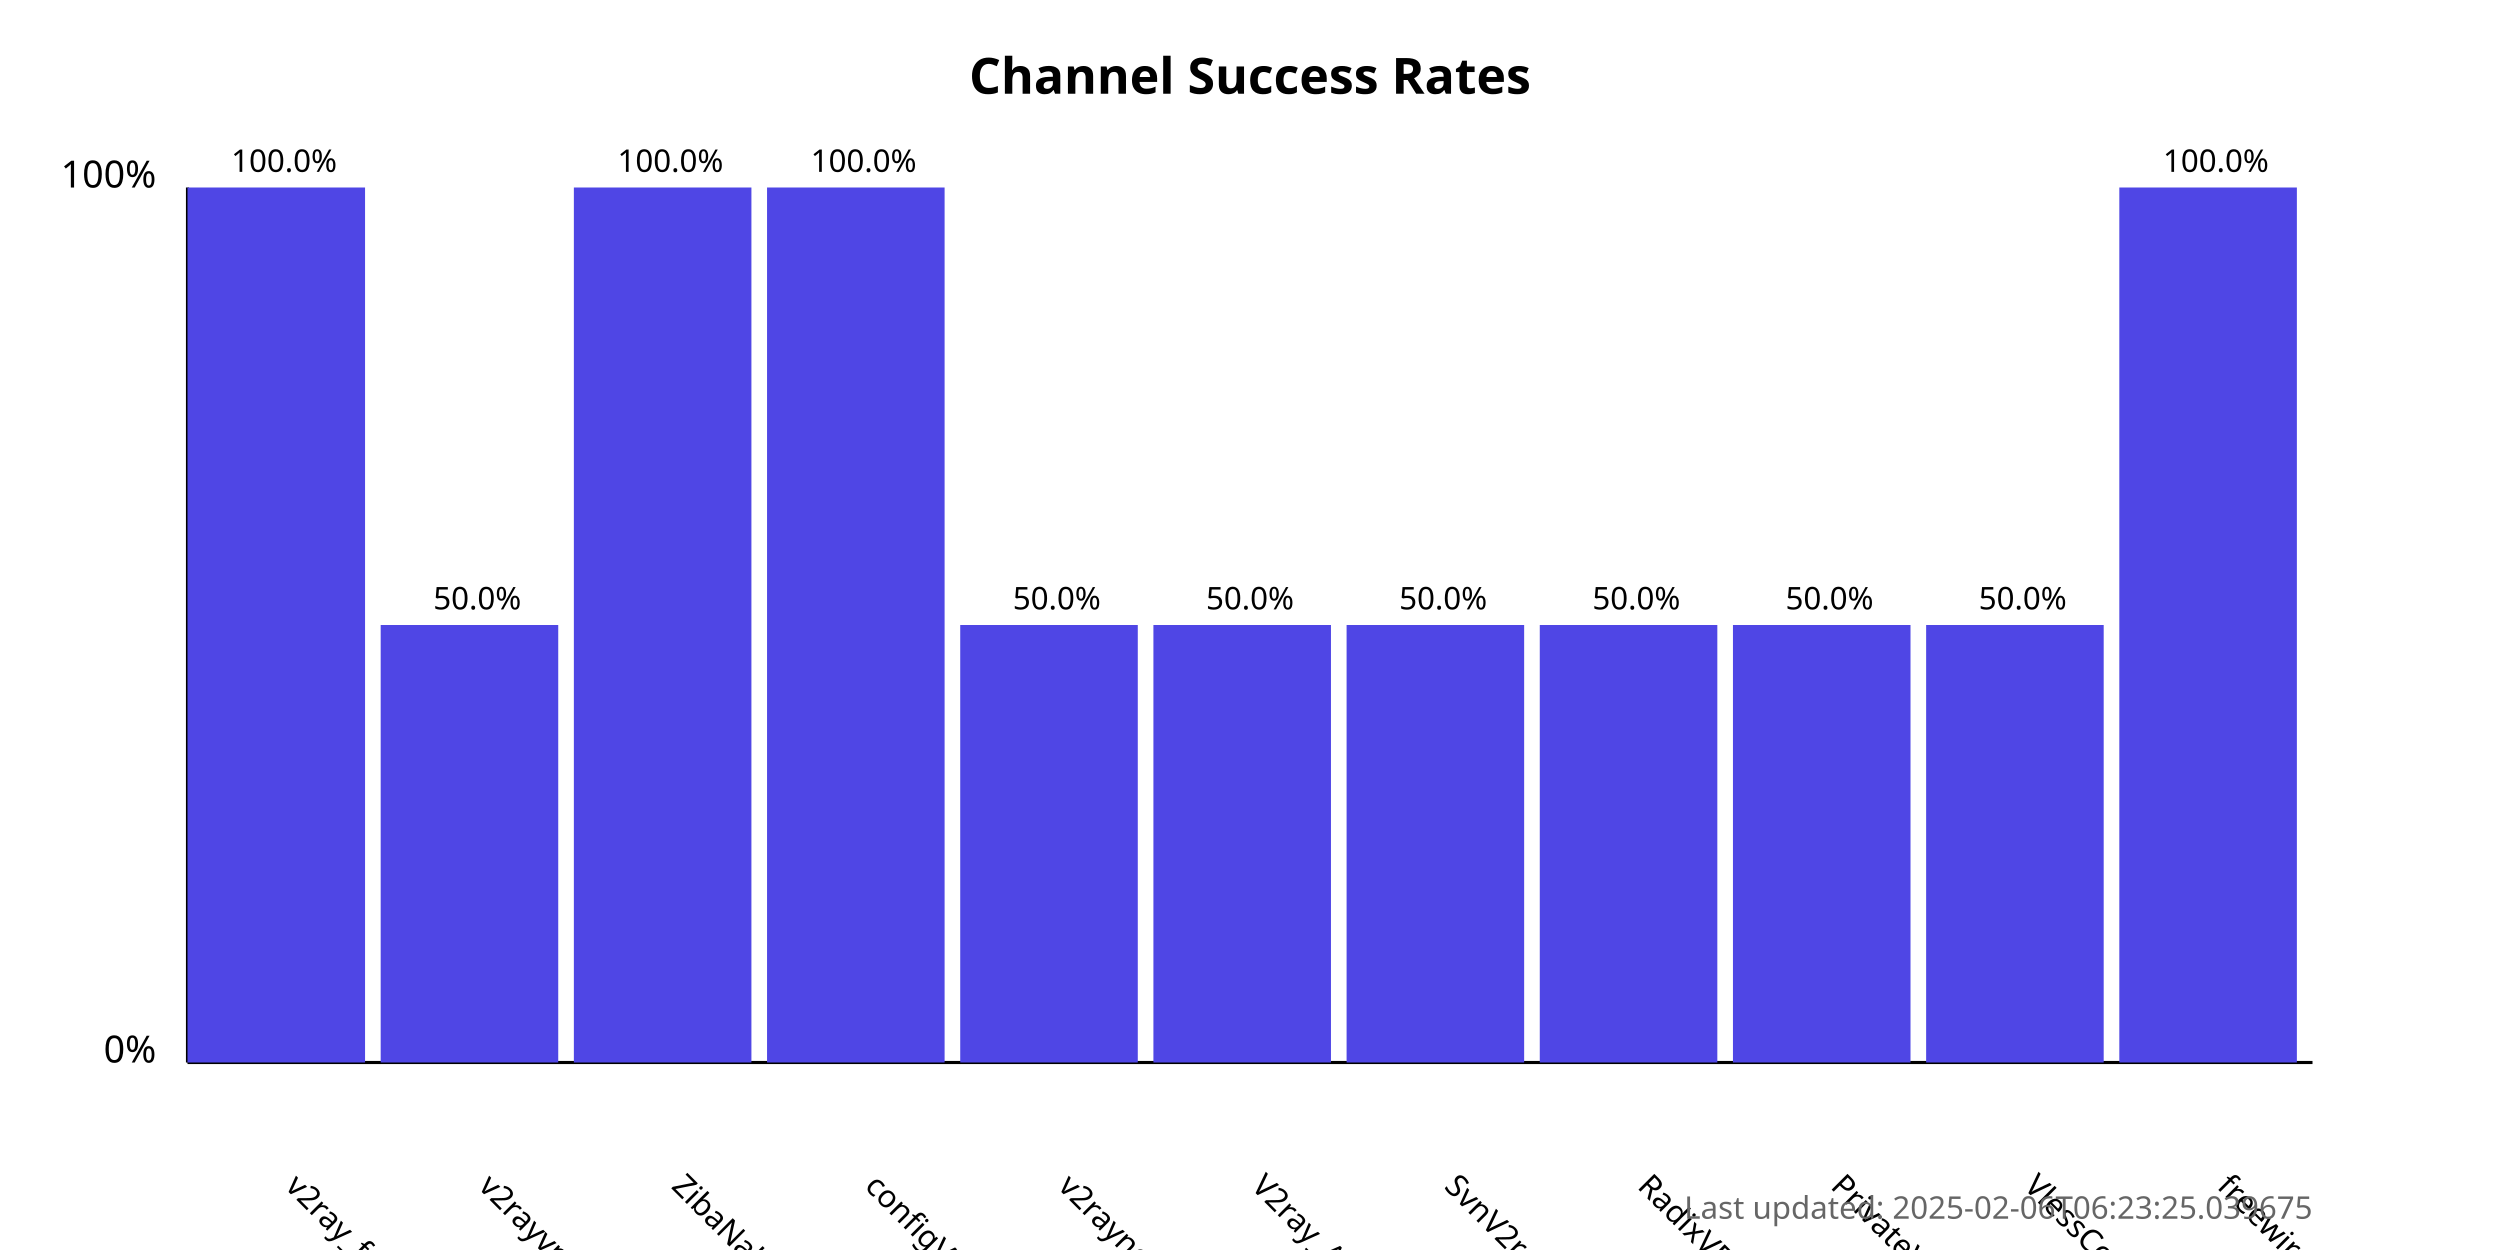
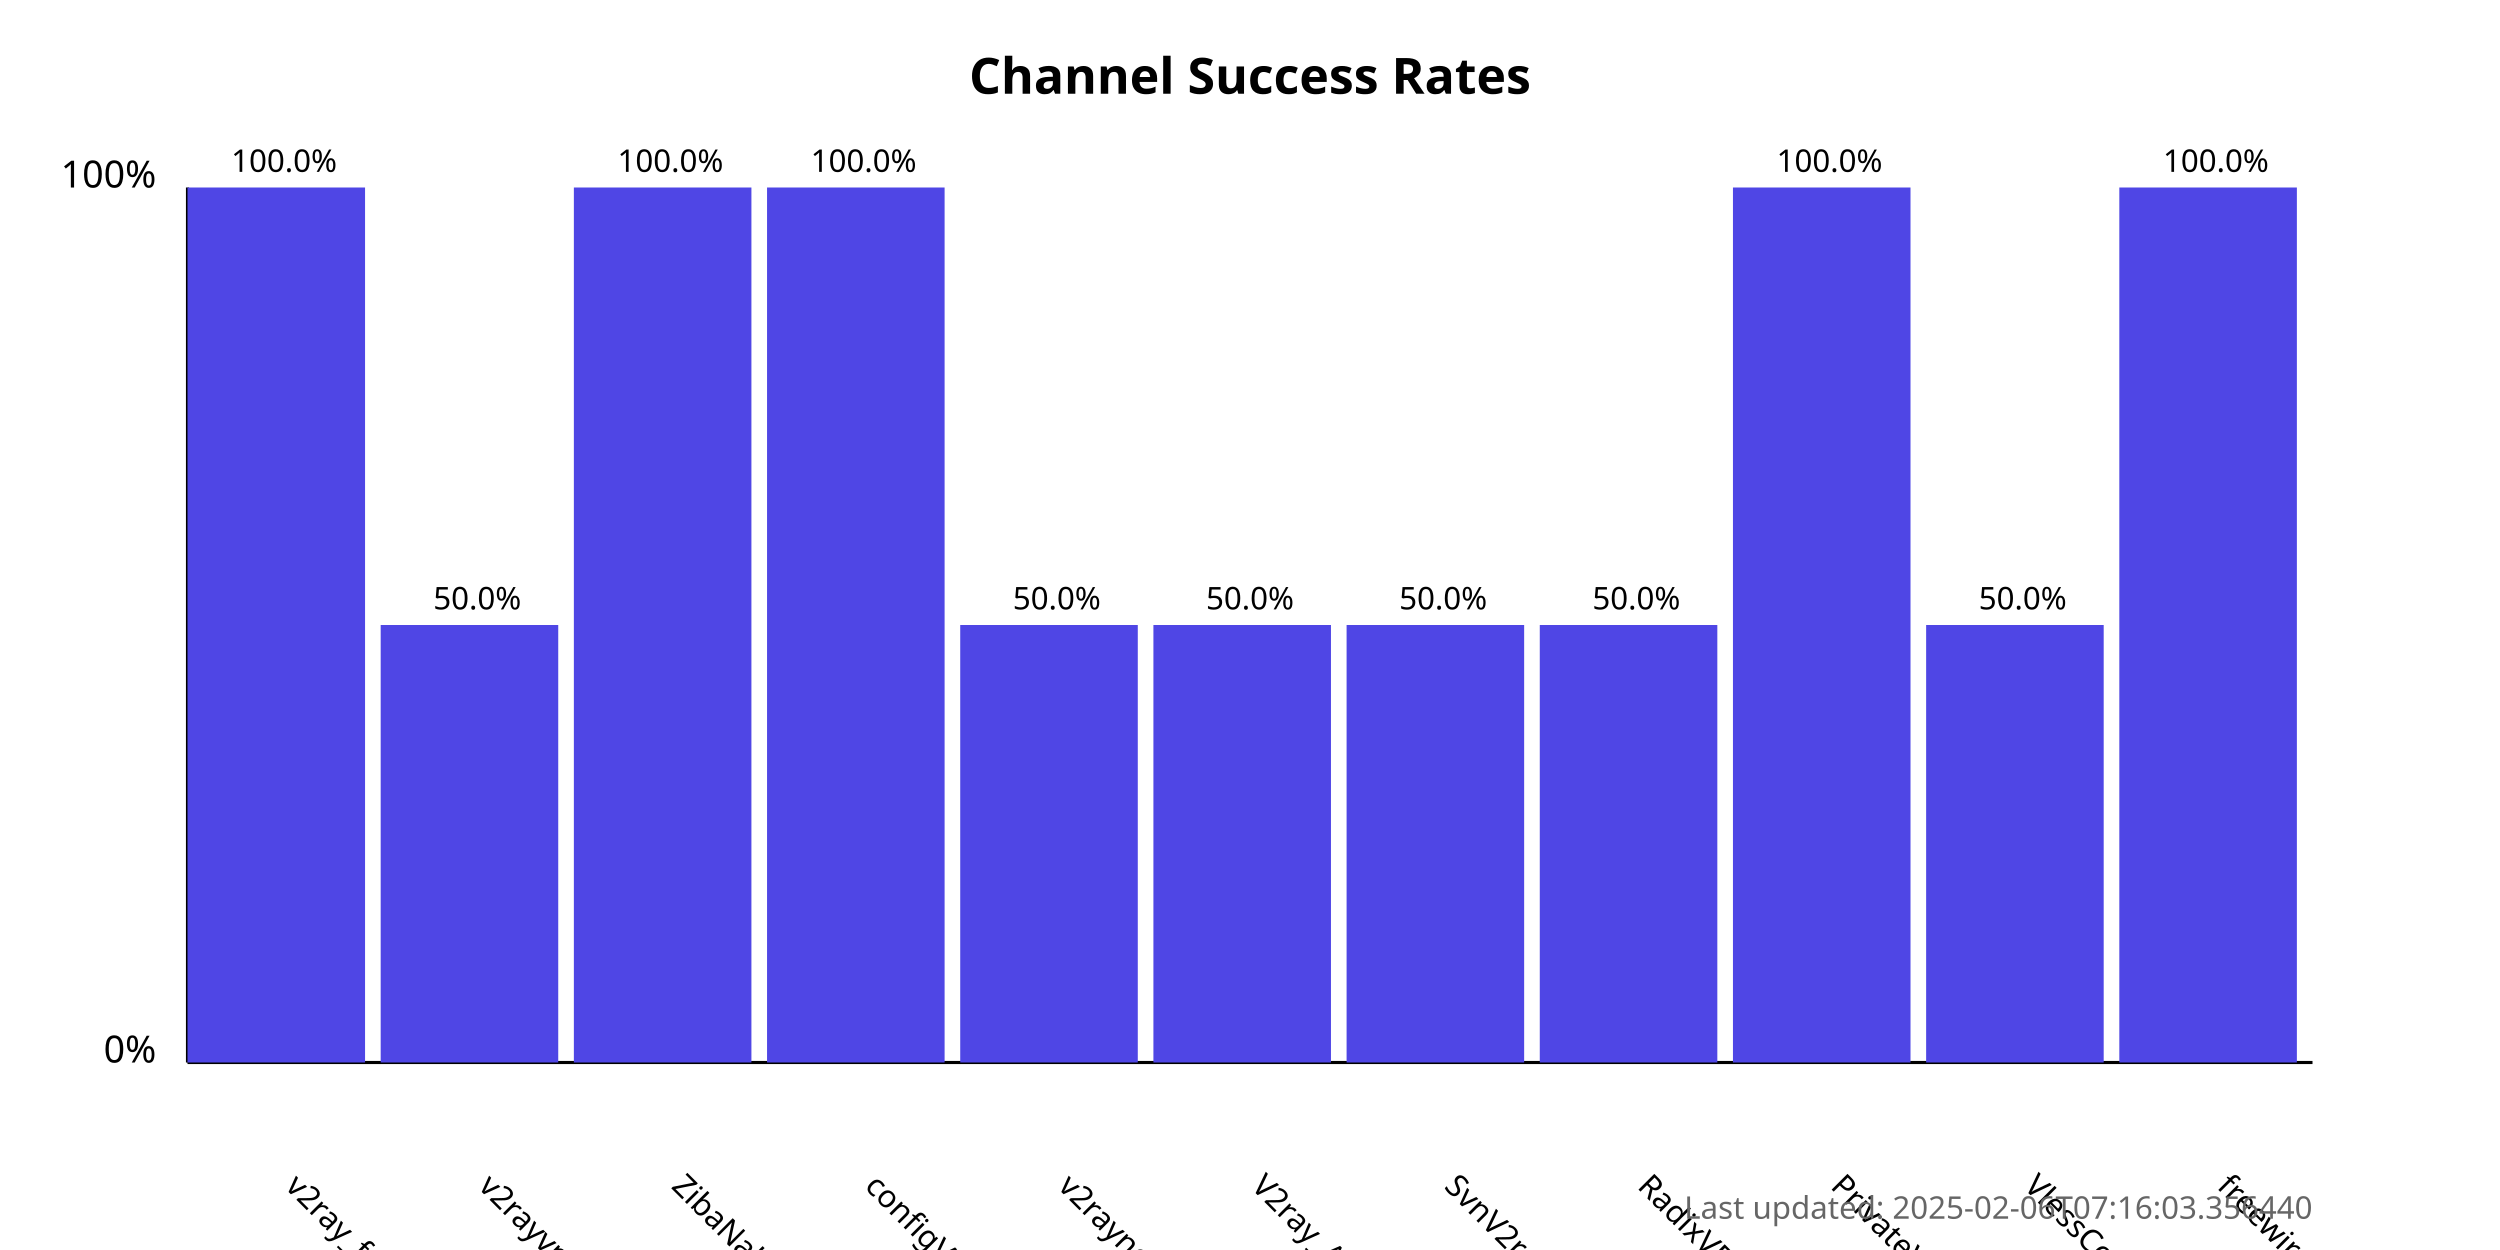
<svg xmlns="http://www.w3.org/2000/svg" width="800" height="400">
  <style>
            .chart-title { font: bold 16px sans-serif; }
            .axis-label { font: 12px sans-serif; }
            .tick-label { font: 10px sans-serif; }
            .bar { fill: #4f46e5; }
            .bar:hover { fill: #6366f1; }
            .timestamp { font: 10px sans-serif; fill: #666; }
        </style>
  <text x="400.0" y="30" text-anchor="middle" class="chart-title">
            Channel Success Rates
        </text>
  <line x1="60" y1="340" x2="60" y2="60" stroke="black" stroke-width="1" />
  <line x1="60" y1="340" x2="740" y2="340" stroke="black" stroke-width="1" />
  <text x="50" y="340" text-anchor="end" class="axis-label">0%</text>
  <text x="50" y="60" text-anchor="end" class="axis-label">100%</text>
  <g>
    <rect x="60" y="60.0" width="56.818" height="280.0" class="bar" />
    <text x="90.909" y="380" transform="rotate(45, 90.90909, 380)" text-anchor="start" class="tick-label">
                v2ray_free_conf
            </text>
    <text x="90.909" y="55.0" text-anchor="middle" class="tick-label">
                100.0%
            </text>
  </g>
  <g>
    <rect x="121.818" y="200.0" width="56.818" height="140.0" class="bar" />
    <text x="152.727" y="380" transform="rotate(45, 152.7273, 380)" text-anchor="start" class="tick-label">
                v2rayvpno
            </text>
    <text x="152.727" y="195.0" text-anchor="middle" class="tick-label">
                50.0%
            </text>
  </g>
  <g>
    <rect x="183.636" y="60.0" width="56.818" height="280.0" class="bar" />
    <text x="214.545" y="380" transform="rotate(45, 214.5455, 380)" text-anchor="start" class="tick-label">
                ZibaNabz
            </text>
    <text x="214.545" y="55.0" text-anchor="middle" class="tick-label">
                100.0%
            </text>
  </g>
  <g>
    <rect x="245.455" y="60.0" width="56.818" height="280.0" class="bar" />
    <text x="276.364" y="380" transform="rotate(45, 276.3636, 380)" text-anchor="start" class="tick-label">
                configV2rayForFree
            </text>
    <text x="276.364" y="55.0" text-anchor="middle" class="tick-label">
                100.0%
            </text>
  </g>
  <g>
    <rect x="307.273" y="200.0" width="56.818" height="140.0" class="bar" />
    <text x="338.182" y="380" transform="rotate(45, 338.1818, 380)" text-anchor="start" class="tick-label">
                v2rayngvpn
            </text>
    <text x="338.182" y="195.0" text-anchor="middle" class="tick-label">
                50.0%
            </text>
  </g>
  <g>
    <rect x="369.091" y="200.0" width="56.818" height="140.0" class="bar" />
    <text x="400.0" y="380" transform="rotate(45, 400.0, 380)" text-anchor="start" class="tick-label">
                V2ray_Alpha
            </text>
    <text x="400.0" y="195.0" text-anchor="middle" class="tick-label">
                50.0%
            </text>
  </g>
  <g>
    <rect x="430.909" y="200.0" width="56.818" height="140.0" class="bar" />
    <text x="461.818" y="380" transform="rotate(45, 461.8182, 380)" text-anchor="start" class="tick-label">
                SvnV2ray
            </text>
    <text x="461.818" y="195.0" text-anchor="middle" class="tick-label">
                50.0%
            </text>
  </g>
  <g>
    <rect x="492.727" y="200.0" width="56.818" height="140.0" class="bar" />
    <text x="523.636" y="380" transform="rotate(45, 523.6364, 380)" text-anchor="start" class="tick-label">
                RadixVPN
            </text>
    <text x="523.636" y="195.0" text-anchor="middle" class="tick-label">
                50.0%
            </text>
  </g>
  <g>
-     <rect x="554.545" y="200.0" width="56.818" height="140.0" class="bar" />
+     <rect x="554.545" y="60.0" width="56.818" height="280.0" class="bar" />
    <text x="585.455" y="380" transform="rotate(45, 585.4545, 380)" text-anchor="start" class="tick-label">
                PrivateVPNs
            </text>
-     <text x="585.455" y="195.0" text-anchor="middle" class="tick-label">
-                 50.0%
+     <text x="585.455" y="55.0" text-anchor="middle" class="tick-label">
+                 100.0%
            </text>
  </g>
  <g>
    <rect x="616.364" y="200.0" width="56.818" height="140.0" class="bar" />
    <text x="647.273" y="380" transform="rotate(45, 647.2727, 380)" text-anchor="start" class="tick-label">
                VlessConfig
            </text>
    <text x="647.273" y="195.0" text-anchor="middle" class="tick-label">
                50.0%
            </text>
  </g>
  <g>
    <rect x="678.182" y="60.0" width="56.818" height="280.0" class="bar" />
    <text x="709.091" y="380" transform="rotate(45, 709.0909, 380)" text-anchor="start" class="tick-label">
                freewireguard
            </text>
    <text x="709.091" y="55.0" text-anchor="middle" class="tick-label">
                100.0%
            </text>
  </g>
  <text x="740" y="390" text-anchor="end" class="timestamp">
-             Last updated: 2025-02-06T06:23:25.039675
+             Last updated: 2025-02-06T07:16:03.356440
        </text>
</svg>
